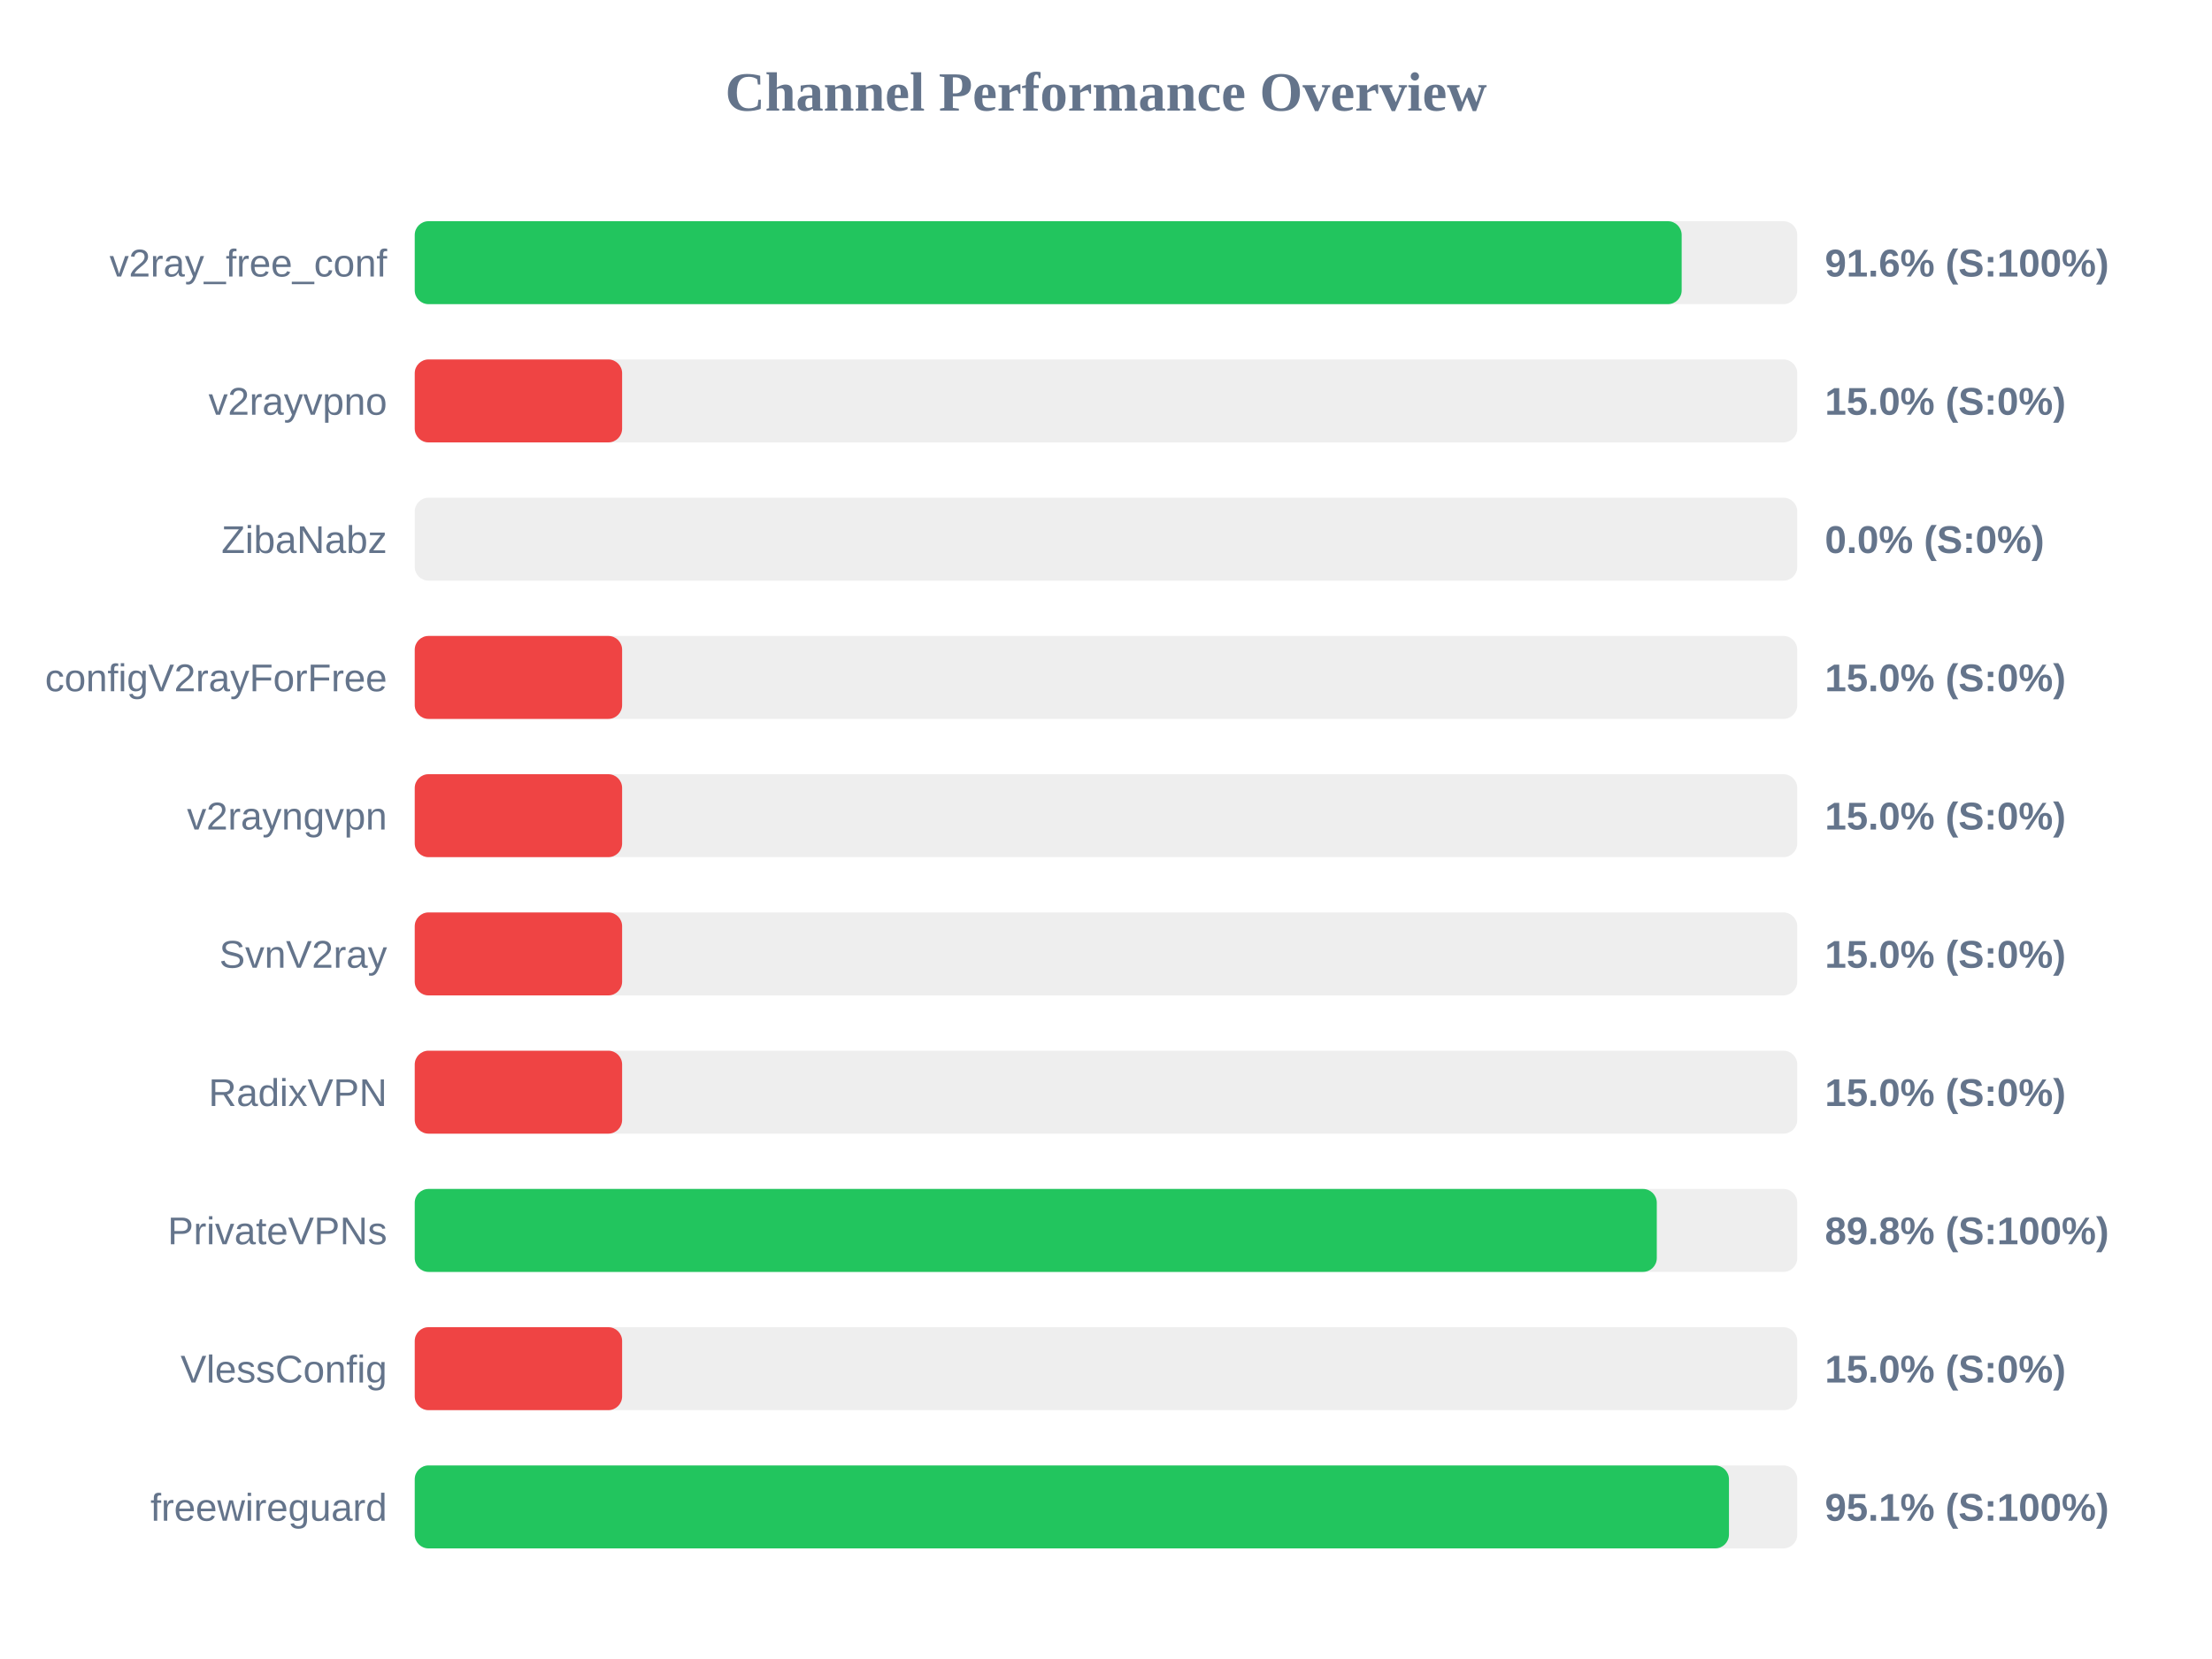
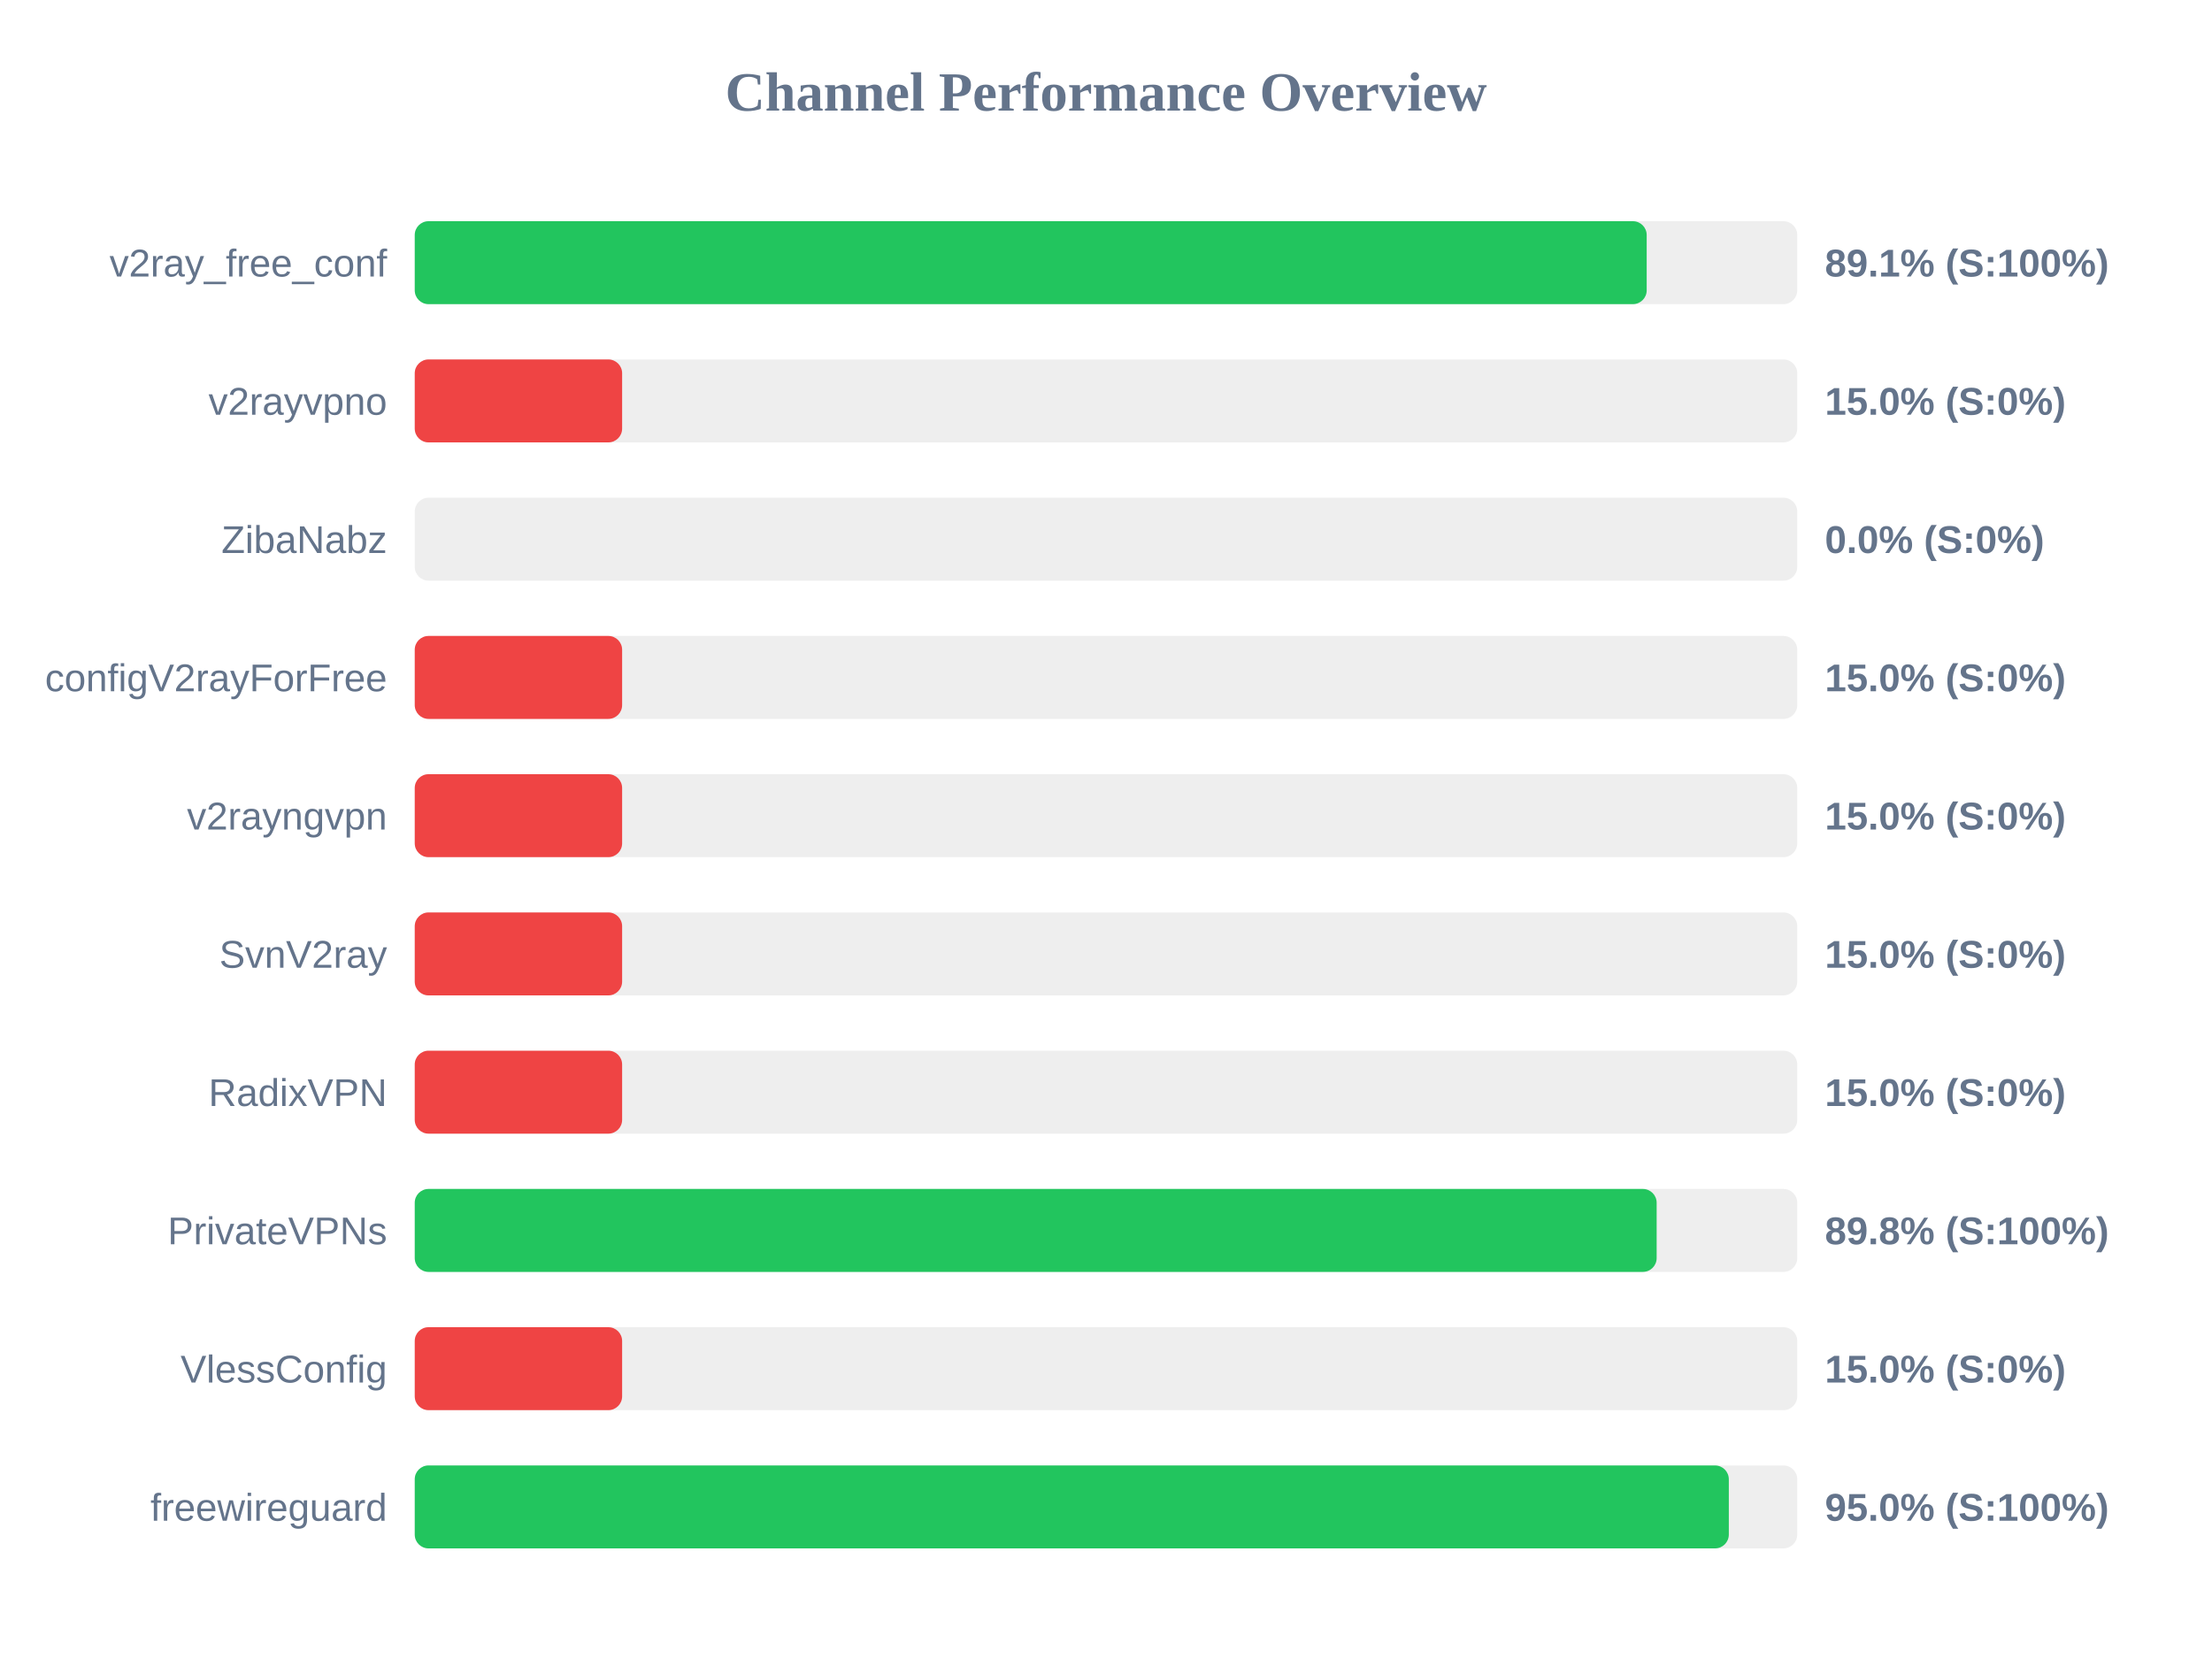
<svg xmlns="http://www.w3.org/2000/svg" width="800" height="600" version="1.1">
  <style>
        .row { font: 14px Arial; fill: #64748b; }
        .score { font: bold 14px Arial; fill: #64748b; }
    </style>
  <text x="400" y="40" text-anchor="middle" font-size="20px" font-weight="bold" fill="#64748b">Channel Performance Overview</text>
  <rect x="150" y="80" width="500" height="30" fill="#eee" rx="5" />
-   <rect x="150" y="80" width="458.2" height="30" fill="#22c55e" rx="5" />
+   <rect x="150" y="80" width="445.55" height="30" fill="#22c55e" rx="5" />
  <text x="140" y="100" text-anchor="end" class="row">v2ray_free_conf</text>
-   <text x="660" y="100" text-anchor="start" class="score">91.6% (S:100%)</text>
+   <text x="660" y="100" text-anchor="start" class="score">89.1% (S:100%)</text>
  <rect x="150" y="130" width="500" height="30" fill="#eee" rx="5" />
  <rect x="150" y="130" width="75.0" height="30" fill="#ef4444" rx="5" />
  <text x="140" y="150" text-anchor="end" class="row">v2rayvpno</text>
  <text x="660" y="150" text-anchor="start" class="score">15.0% (S:0%)</text>
  <rect x="150" y="180" width="500" height="30" fill="#eee" rx="5" />
  <rect x="150" y="180" width="0.0" height="30" fill="#ef4444" rx="5" />
  <text x="140" y="200" text-anchor="end" class="row">ZibaNabz</text>
  <text x="660" y="200" text-anchor="start" class="score">0.0% (S:0%)</text>
  <rect x="150" y="230" width="500" height="30" fill="#eee" rx="5" />
  <rect x="150" y="230" width="75.0" height="30" fill="#ef4444" rx="5" />
  <text x="140" y="250" text-anchor="end" class="row">configV2rayForFree</text>
  <text x="660" y="250" text-anchor="start" class="score">15.0% (S:0%)</text>
  <rect x="150" y="280" width="500" height="30" fill="#eee" rx="5" />
  <rect x="150" y="280" width="75.0" height="30" fill="#ef4444" rx="5" />
  <text x="140" y="300" text-anchor="end" class="row">v2rayngvpn</text>
  <text x="660" y="300" text-anchor="start" class="score">15.0% (S:0%)</text>
  <rect x="150" y="330" width="500" height="30" fill="#eee" rx="5" />
  <rect x="150" y="330" width="75.0" height="30" fill="#ef4444" rx="5" />
  <text x="140" y="350" text-anchor="end" class="row">SvnV2ray</text>
  <text x="660" y="350" text-anchor="start" class="score">15.0% (S:0%)</text>
  <rect x="150" y="380" width="500" height="30" fill="#eee" rx="5" />
  <rect x="150" y="380" width="75.0" height="30" fill="#ef4444" rx="5" />
  <text x="140" y="400" text-anchor="end" class="row">RadixVPN</text>
  <text x="660" y="400" text-anchor="start" class="score">15.0% (S:0%)</text>
  <rect x="150" y="430" width="500" height="30" fill="#eee" rx="5" />
-   <rect x="150" y="430" width="449.2" height="30" fill="#22c55e" rx="5" />
+   <rect x="150" y="430" width="449.15" height="30" fill="#22c55e" rx="5" />
  <text x="140" y="450" text-anchor="end" class="row">PrivateVPNs</text>
  <text x="660" y="450" text-anchor="start" class="score">89.8% (S:100%)</text>
  <rect x="150" y="480" width="500" height="30" fill="#eee" rx="5" />
  <rect x="150" y="480" width="75.0" height="30" fill="#ef4444" rx="5" />
  <text x="140" y="500" text-anchor="end" class="row">VlessConfig</text>
  <text x="660" y="500" text-anchor="start" class="score">15.0% (S:0%)</text>
  <rect x="150" y="530" width="500" height="30" fill="#eee" rx="5" />
-   <rect x="150" y="530" width="475.3" height="30" fill="#22c55e" rx="5" />
+   <rect x="150" y="530" width="475.25" height="30" fill="#22c55e" rx="5" />
  <text x="140" y="550" text-anchor="end" class="row">freewireguard</text>
-   <text x="660" y="550" text-anchor="start" class="score">95.1% (S:100%)</text>
+   <text x="660" y="550" text-anchor="start" class="score">95.0% (S:100%)</text>
</svg>
